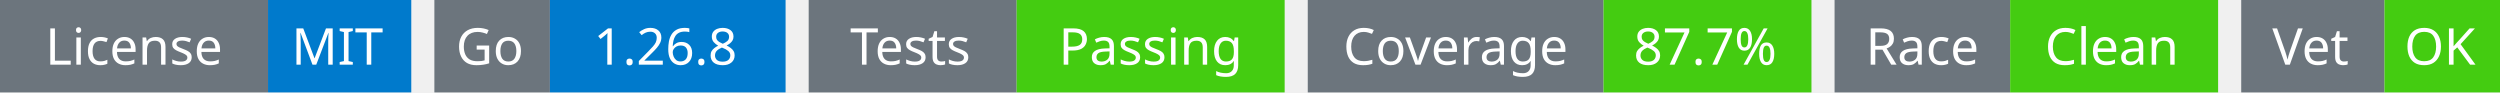
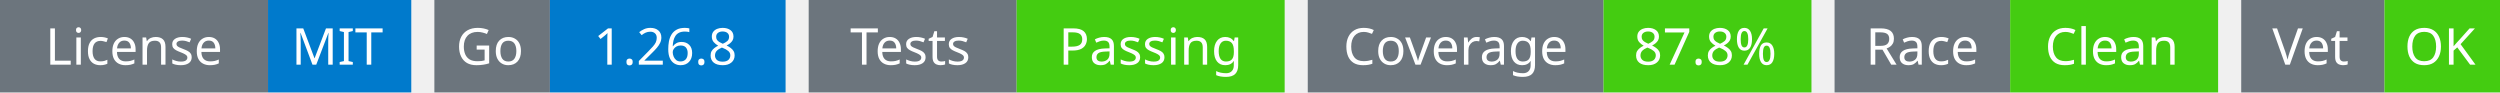
<svg xmlns="http://www.w3.org/2000/svg" width="541" height="20" viewBox="0 0 541 20">
  <g transform="translate(0, 0)">
    <rect x="0" y="0" width="58" height="20" fill="#6c757d" />
    <rect x="58" y="0" width="31" height="20" fill="#007acc" />
    <text x="29" y="14" text-anchor="middle" font-family="sans-serif" font-size="11" fill="white">License</text>
    <text x="73" y="14" text-anchor="middle" font-family="sans-serif" font-size="11" fill="white">MIT</text>
  </g>
  <g transform="translate(94, 0)">
    <rect x="0" y="0" width="25" height="20" fill="#6c757d" />
    <rect x="25" y="0" width="51" height="20" fill="#007acc" />
    <text x="12" y="14" text-anchor="middle" font-family="sans-serif" font-size="11" fill="white">Go</text>
    <text x="50" y="14" text-anchor="middle" font-family="sans-serif" font-size="11" fill="white">1.26.8</text>
  </g>
  <g transform="translate(175, 0)">
    <rect x="0" y="0" width="45" height="20" fill="#6c757d" />
    <rect x="45" y="0" width="58" height="20" fill="#4c1" />
    <text x="22" y="14" text-anchor="middle" font-family="sans-serif" font-size="11" fill="white">Tests</text>
    <text x="74" y="14" text-anchor="middle" font-family="sans-serif" font-size="11" fill="white">Passing</text>
  </g>
  <g transform="translate(283, 0)">
    <rect x="0" y="0" width="64" height="20" fill="#6c757d" />
    <rect x="64" y="0" width="45" height="20" fill="#4c1" />
    <text x="32" y="14" text-anchor="middle" font-family="sans-serif" font-size="11" fill="white">Coverage</text>
-     <text x="86" y="14" text-anchor="middle" font-family="sans-serif" font-size="11" fill="white">87.7%</text>
+     <text x="86" y="14" text-anchor="middle" font-family="sans-serif" font-size="11" fill="white">87.8%</text>
  </g>
  <g transform="translate(397, 0)">
    <rect x="0" y="0" width="38" height="20" fill="#6c757d" />
    <rect x="38" y="0" width="45" height="20" fill="#4c1" />
    <text x="19" y="14" text-anchor="middle" font-family="sans-serif" font-size="11" fill="white">Race</text>
    <text x="60" y="14" text-anchor="middle" font-family="sans-serif" font-size="11" fill="white">Clean</text>
  </g>
  <g transform="translate(485, 0)">
    <rect x="0" y="0" width="31" height="20" fill="#6c757d" />
    <rect x="31" y="0" width="25" height="20" fill="#4c1" />
    <text x="15" y="14" text-anchor="middle" font-family="sans-serif" font-size="11" fill="white">Vet</text>
    <text x="43" y="14" text-anchor="middle" font-family="sans-serif" font-size="11" fill="white">OK</text>
  </g>
</svg>
